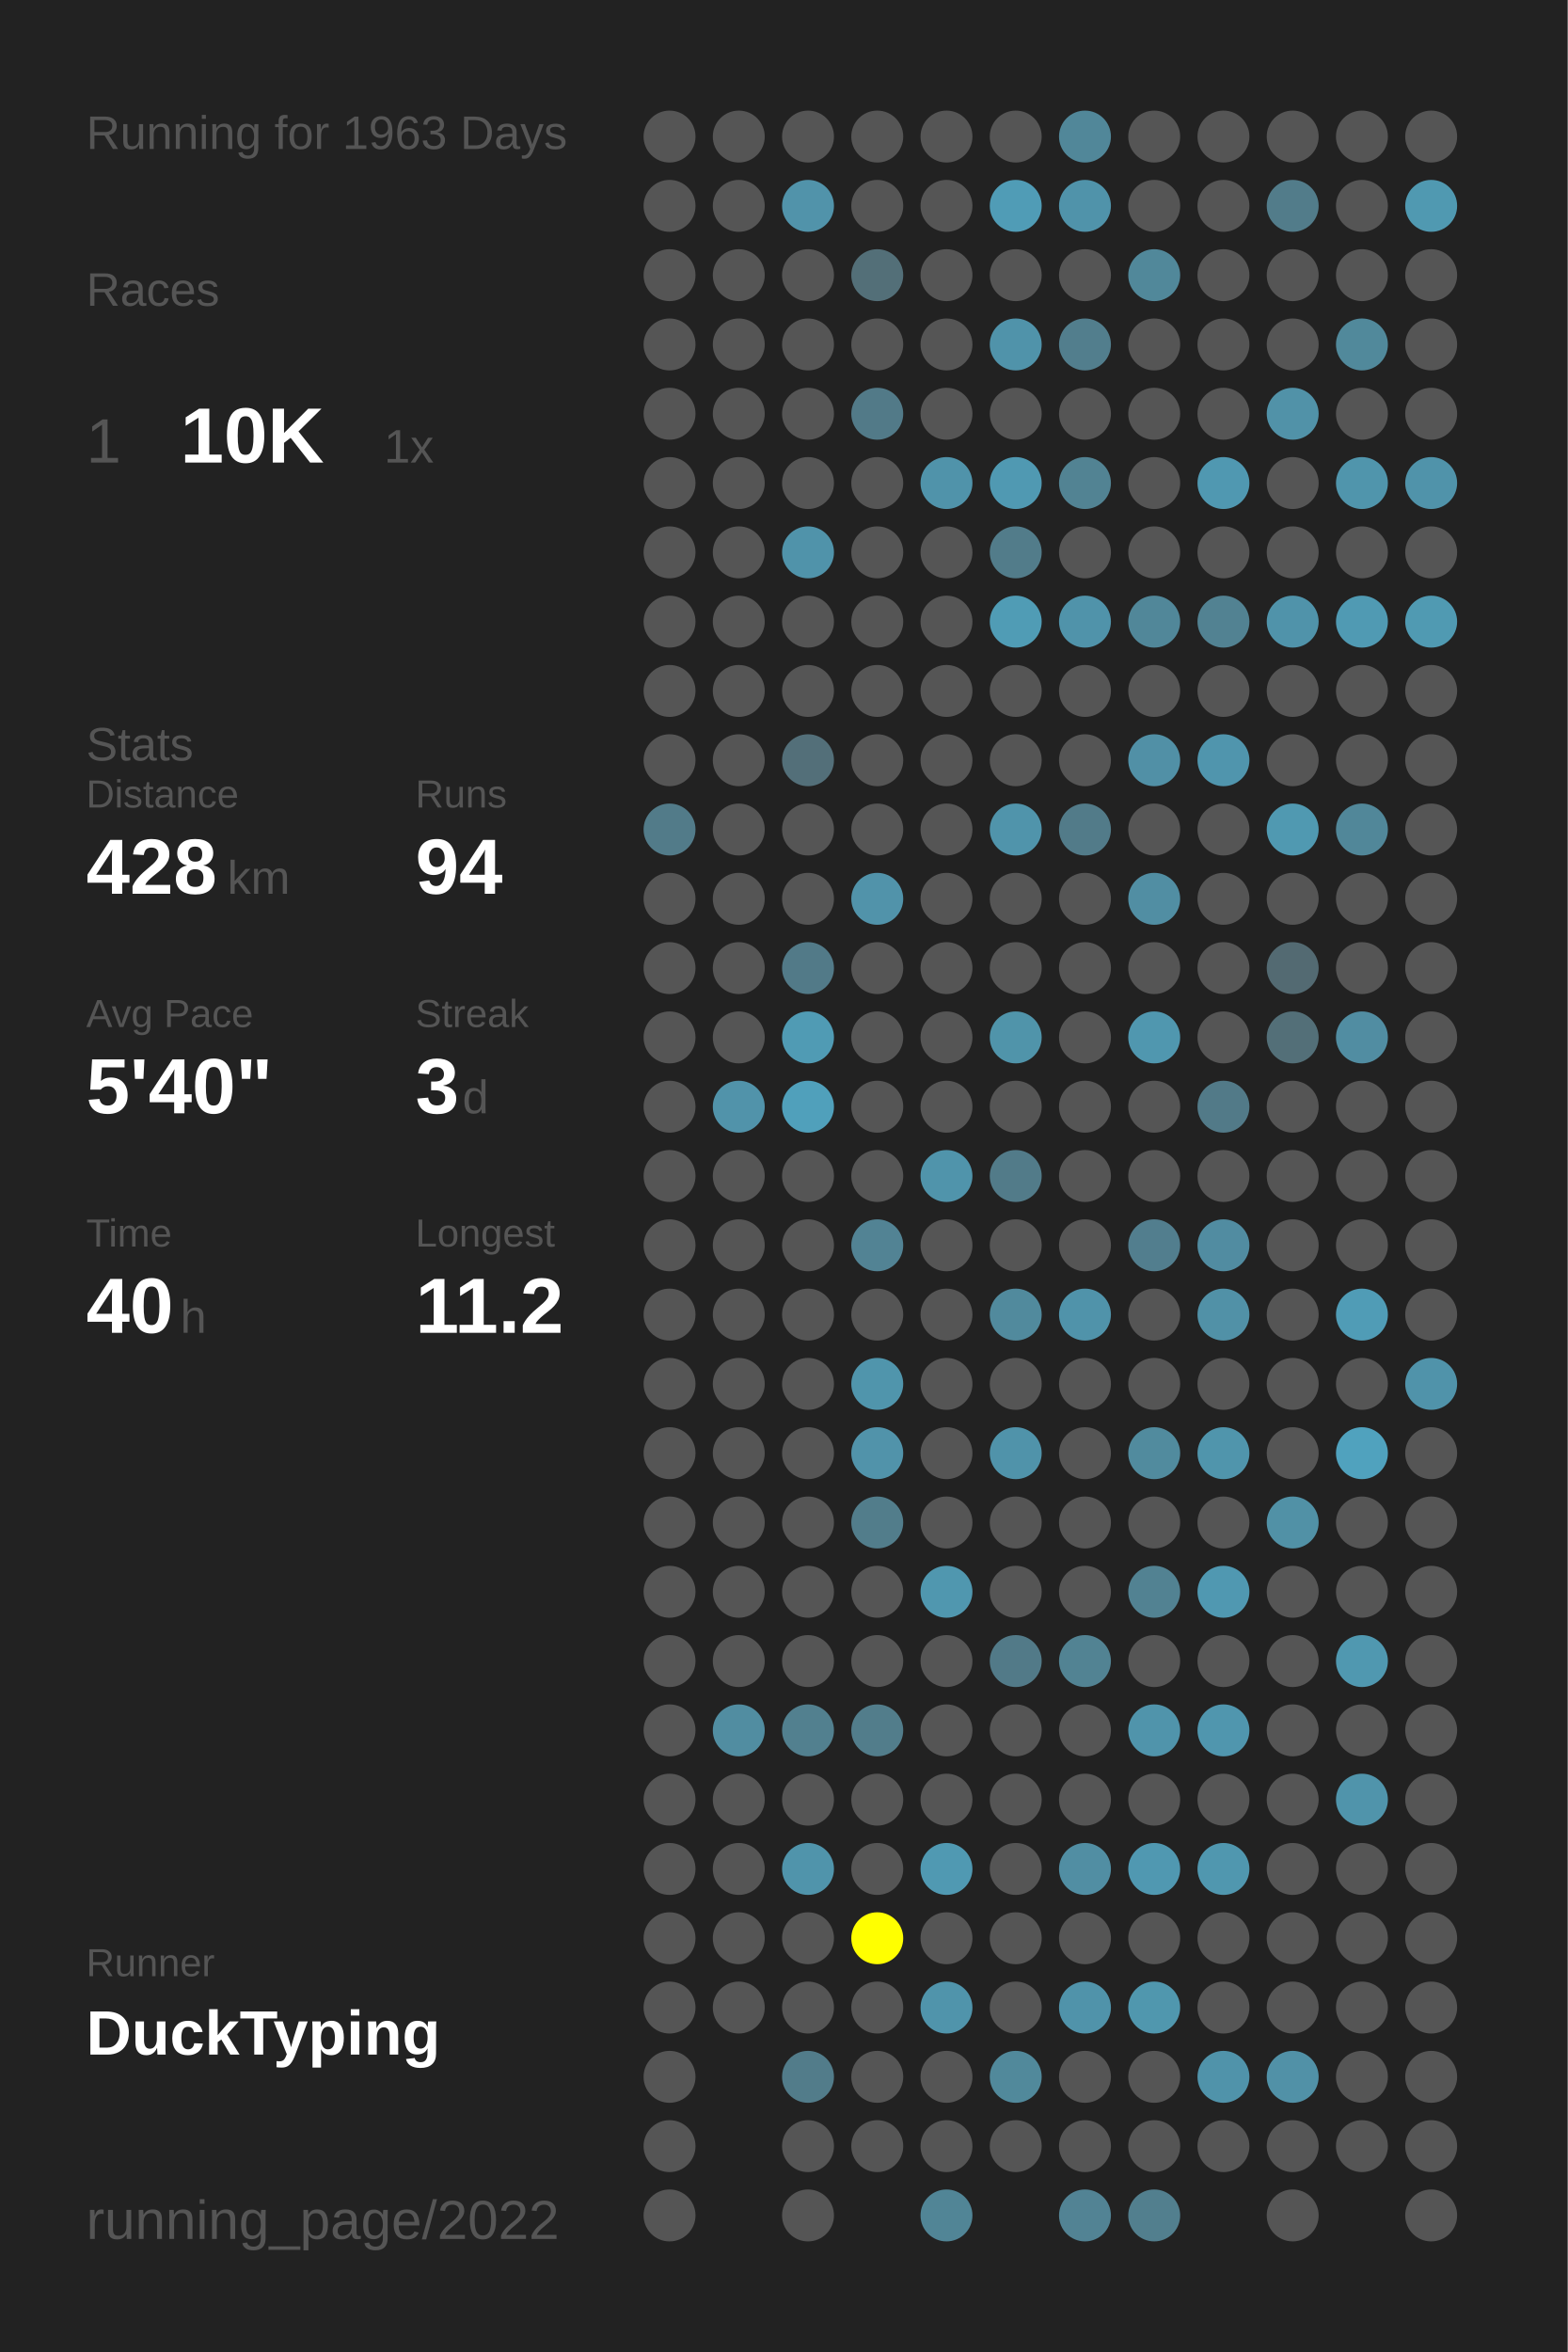
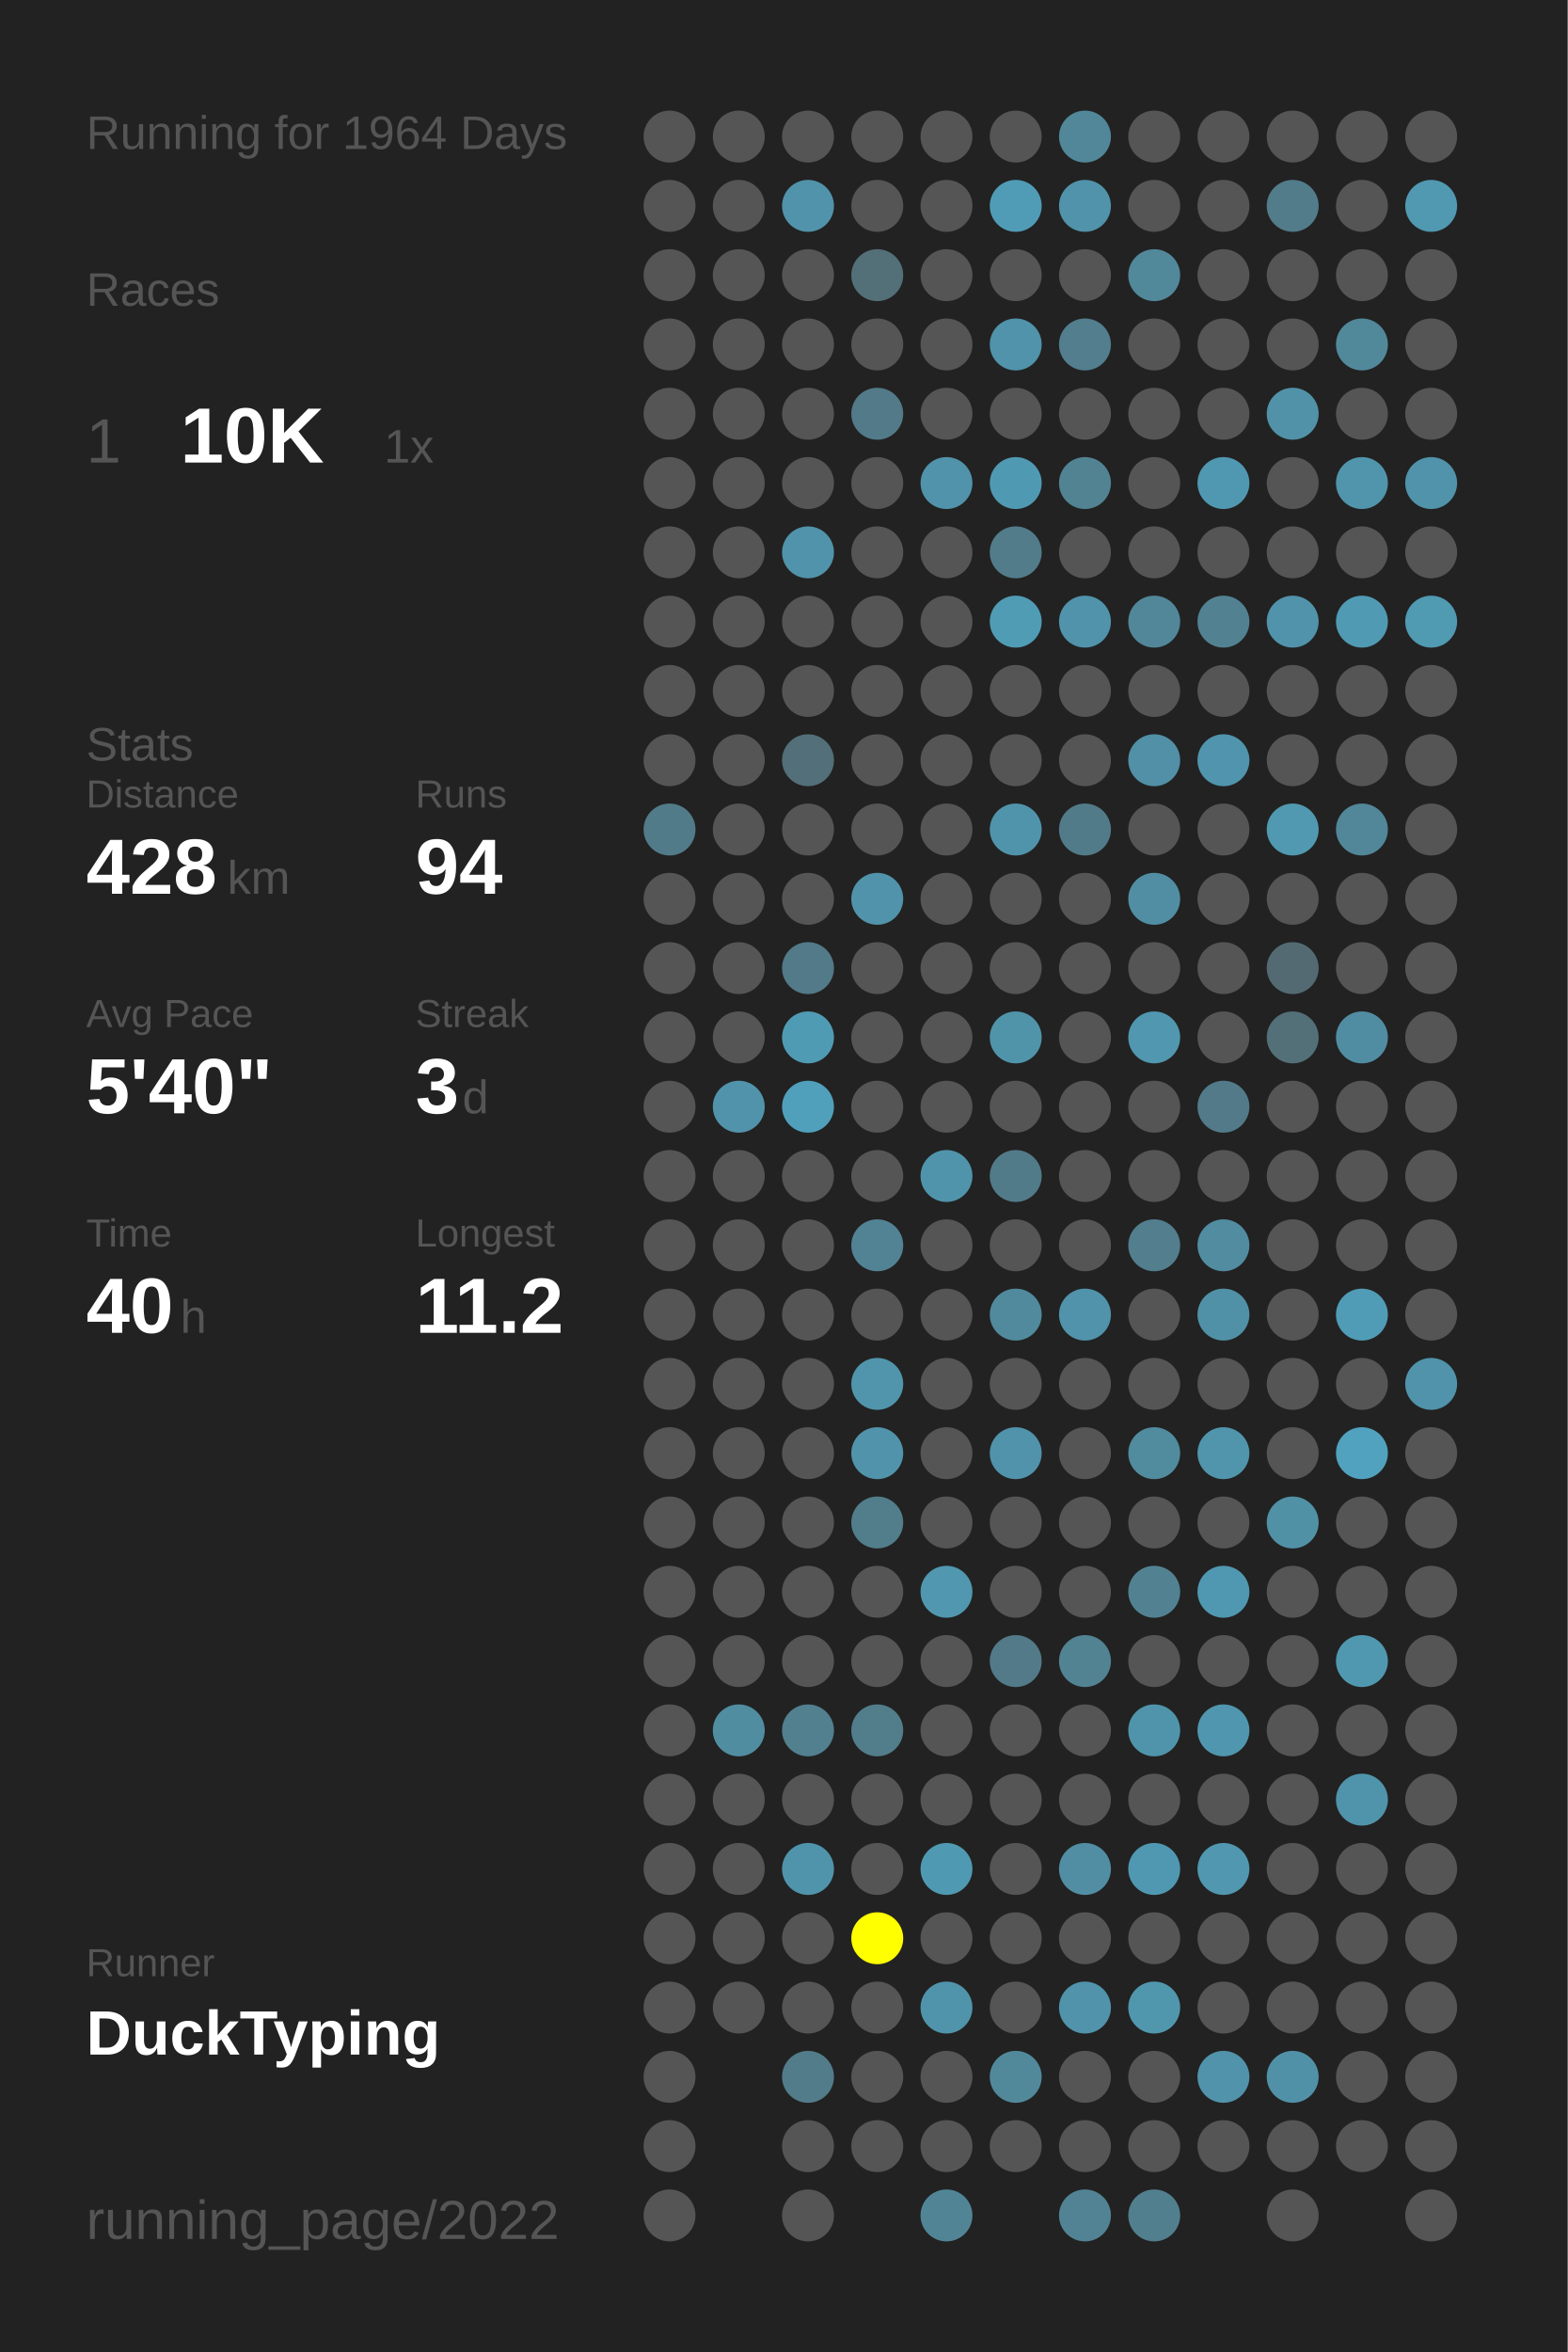
<svg xmlns="http://www.w3.org/2000/svg" baseProfile="full" height="300mm" version="1.1" viewBox="0,0,200,300" width="200mm">
  <defs />
  <rect fill="#222222" height="300" width="200" x="0" y="0" />
-   <text fill="#555555" style="font-size:6px; font-family:Arial;" x="11" y="19">Running for 1963 Days</text>
+   <text fill="#555555" style="font-size:6px; font-family:Arial;" x="11" y="19">Running for 1964 Days</text>
  <text fill="#555555" style="font-size:6px; font-family:Arial;" x="11" y="39">Races</text>
  <text fill="#555555" style="font-size:8px; font-family:Arial;" x="11" y="59">1</text>
  <text fill="#FFFFFF" style="font-size:10px; font-family:Arial; font-weight:bold;" x="23" y="59">10K</text>
  <text fill="#555555" style="font-size:6px; font-family:Arial;" x="49" y="59">1x</text>
  <text fill="#555555" style="font-size:6px; font-family:Arial;" x="11" y="97">Stats</text>
  <text fill="#555555" style="font-size:5px; font-family:Arial;" x="11" y="103">Distance</text>
  <text fill="#FFFFFF" style="font-size:10px; font-family:Arial; font-weight:bold;" x="11" y="114">428</text>
  <text fill="#555555" style="font-size:6px; font-family:Arial;" x="29" y="114">km</text>
  <text fill="#555555" style="font-size:5px; font-family:Arial;" x="53" y="103">Runs</text>
  <text fill="#FFFFFF" style="font-size:10px; font-family:Arial; font-weight:bold;" x="53" y="114">94</text>
  <text fill="#555555" style="font-size:5px; font-family:Arial;" x="11" y="131">Avg Pace</text>
  <text fill="#FFFFFF" style="font-size:10px; font-family:Arial; font-weight:bold;" x="11" y="142">5'40"</text>
  <text fill="#555555" style="font-size:5px; font-family:Arial;" x="53" y="131">Streak</text>
  <text fill="#FFFFFF" style="font-size:10px; font-family:Arial; font-weight:bold;" x="53" y="142">3</text>
  <text fill="#555555" style="font-size:6px; font-family:Arial;" x="59" y="142">d</text>
  <text fill="#555555" style="font-size:5px; font-family:Arial;" x="11" y="159">Time</text>
  <text fill="#FFFFFF" style="font-size:10px; font-family:Arial; font-weight:bold;" x="11" y="170">40</text>
  <text fill="#555555" style="font-size:6px; font-family:Arial;" x="23" y="170">h</text>
  <text fill="#555555" style="font-size:5px; font-family:Arial;" x="53" y="159">Longest</text>
  <text fill="#FFFFFF" style="font-size:10px; font-family:Arial; font-weight:bold;" x="53" y="170">11.2</text>
  <text fill="#555555" style="font-size:5px; font-family:Arial;" x="11" y="252.065">Runner</text>
  <text fill="#FFFFFF" style="font-size:8px; font-family:Arial; font-weight:bold;" x="11" y="262.065">DuckTyping</text>
  <text fill="#555555" style="font-size:7px; font-family:Arial;" x="11" y="285.581">running_page/2022</text>
  <circle cx="85.417" cy="17.419" fill="#555555" r="3.312" />
  <circle cx="85.417" cy="26.258" fill="#555555" r="3.312" />
  <circle cx="85.417" cy="35.097" fill="#555555" r="3.312" />
  <circle cx="85.417" cy="43.935" fill="#555555" r="3.312" />
  <circle cx="85.417" cy="52.774" fill="#555555" r="3.312" />
  <circle cx="85.417" cy="61.613" fill="#555555" r="3.312" />
  <circle cx="85.417" cy="70.452" fill="#555555" r="3.312" />
  <circle cx="85.417" cy="79.29" fill="#555555" r="3.312" />
  <circle cx="85.417" cy="88.129" fill="#555555" r="3.312" />
  <circle cx="85.417" cy="96.968" fill="#555555" r="3.312" />
  <circle cx="85.417" cy="105.806" fill="#527b89" r="3.312" />
  <circle cx="85.417" cy="114.645" fill="#555555" r="3.312" />
  <circle cx="85.417" cy="123.484" fill="#555555" r="3.312" />
  <circle cx="85.417" cy="132.323" fill="#555555" r="3.312" />
  <circle cx="85.417" cy="141.161" fill="#555555" r="3.312" />
  <circle cx="85.417" cy="150" fill="#555555" r="3.312" />
  <circle cx="85.417" cy="158.839" fill="#555555" r="3.312" />
  <circle cx="85.417" cy="167.677" fill="#555555" r="3.312" />
  <circle cx="85.417" cy="176.516" fill="#555555" r="3.312" />
  <circle cx="85.417" cy="185.355" fill="#555555" r="3.312" />
  <circle cx="85.417" cy="194.194" fill="#555555" r="3.312" />
  <circle cx="85.417" cy="203.032" fill="#555555" r="3.312" />
  <circle cx="85.417" cy="211.871" fill="#555555" r="3.312" />
  <circle cx="85.417" cy="220.71" fill="#555555" r="3.312" />
  <circle cx="85.417" cy="229.548" fill="#555555" r="3.312" />
  <circle cx="85.417" cy="238.387" fill="#555555" r="3.312" />
  <circle cx="85.417" cy="247.226" fill="#555555" r="3.312" />
  <circle cx="85.417" cy="256.065" fill="#555555" r="3.312" />
  <circle cx="85.417" cy="264.903" fill="#555555" r="3.312" />
  <circle cx="85.417" cy="273.742" fill="#555555" r="3.312" />
  <circle cx="85.417" cy="282.581" fill="#555555" r="3.312" />
  <circle cx="94.25" cy="17.419" fill="#555555" r="3.312" />
  <circle cx="94.25" cy="26.258" fill="#555555" r="3.312" />
  <circle cx="94.25" cy="35.097" fill="#555555" r="3.312" />
  <circle cx="94.25" cy="43.935" fill="#555555" r="3.312" />
  <circle cx="94.25" cy="52.774" fill="#555555" r="3.312" />
  <circle cx="94.25" cy="61.613" fill="#555555" r="3.312" />
  <circle cx="94.25" cy="70.452" fill="#555555" r="3.312" />
  <circle cx="94.25" cy="79.29" fill="#555555" r="3.312" />
  <circle cx="94.25" cy="88.129" fill="#555555" r="3.312" />
  <circle cx="94.25" cy="96.968" fill="#555555" r="3.312" />
  <circle cx="94.25" cy="105.806" fill="#555555" r="3.312" />
  <circle cx="94.25" cy="114.645" fill="#555555" r="3.312" />
  <circle cx="94.25" cy="123.484" fill="#555555" r="3.312" />
  <circle cx="94.25" cy="132.323" fill="#555555" r="3.312" />
  <circle cx="94.25" cy="141.161" fill="#5193aa" r="3.312" />
  <circle cx="94.25" cy="150" fill="#555555" r="3.312" />
  <circle cx="94.25" cy="158.839" fill="#555555" r="3.312" />
  <circle cx="94.25" cy="167.677" fill="#555555" r="3.312" />
  <circle cx="94.25" cy="176.516" fill="#555555" r="3.312" />
  <circle cx="94.25" cy="185.355" fill="#555555" r="3.312" />
  <circle cx="94.25" cy="194.194" fill="#555555" r="3.312" />
  <circle cx="94.25" cy="203.032" fill="#555555" r="3.312" />
  <circle cx="94.25" cy="211.871" fill="#555555" r="3.312" />
  <circle cx="94.25" cy="220.71" fill="#518da1" r="3.312" />
  <circle cx="94.25" cy="229.548" fill="#555555" r="3.312" />
  <circle cx="94.25" cy="238.387" fill="#555555" r="3.312" />
  <circle cx="94.25" cy="247.226" fill="#555555" r="3.312" />
  <circle cx="94.25" cy="256.065" fill="#555555" r="3.312" />
  <circle cx="103.083" cy="17.419" fill="#555555" r="3.312" />
  <circle cx="103.083" cy="26.258" fill="#5193aa" r="3.312" />
  <circle cx="103.083" cy="35.097" fill="#555555" r="3.312" />
  <circle cx="103.083" cy="43.935" fill="#555555" r="3.312" />
  <circle cx="103.083" cy="52.774" fill="#555555" r="3.312" />
  <circle cx="103.083" cy="61.613" fill="#555555" r="3.312" />
  <circle cx="103.083" cy="70.452" fill="#5093aa" r="3.312" />
  <circle cx="103.083" cy="79.29" fill="#555555" r="3.312" />
  <circle cx="103.083" cy="88.129" fill="#555555" r="3.312" />
  <circle cx="103.083" cy="96.968" fill="#536f79" r="3.312" />
  <circle cx="103.083" cy="105.806" fill="#555555" r="3.312" />
  <circle cx="103.083" cy="114.645" fill="#555555" r="3.312" />
  <circle cx="103.083" cy="123.484" fill="#527a88" r="3.312" />
  <circle cx="103.083" cy="132.323" fill="#509bb4" r="3.312" />
  <circle cx="103.083" cy="141.161" fill="#50a0bb" r="3.312" />
  <circle cx="103.083" cy="150" fill="#555555" r="3.312" />
  <circle cx="103.083" cy="158.839" fill="#555555" r="3.312" />
  <circle cx="103.083" cy="167.677" fill="#555555" r="3.312" />
  <circle cx="103.083" cy="176.516" fill="#555555" r="3.312" />
  <circle cx="103.083" cy="185.355" fill="#555555" r="3.312" />
  <circle cx="103.083" cy="194.194" fill="#555555" r="3.312" />
  <circle cx="103.083" cy="203.032" fill="#555555" r="3.312" />
  <circle cx="103.083" cy="211.871" fill="#555555" r="3.312" />
  <circle cx="103.083" cy="220.71" fill="#52808f" r="3.312" />
  <circle cx="103.083" cy="229.548" fill="#555555" r="3.312" />
  <circle cx="103.083" cy="238.387" fill="#5094ab" r="3.312" />
  <circle cx="103.083" cy="247.226" fill="#555555" r="3.312" />
  <circle cx="103.083" cy="256.065" fill="#555555" r="3.312" />
  <circle cx="103.083" cy="264.903" fill="#527c8a" r="3.312" />
  <circle cx="103.083" cy="273.742" fill="#555555" r="3.312" />
  <circle cx="103.083" cy="282.581" fill="#555555" r="3.312" />
  <circle cx="111.917" cy="17.419" fill="#555555" r="3.312" />
  <circle cx="111.917" cy="26.258" fill="#555555" r="3.312" />
  <circle cx="111.917" cy="35.097" fill="#536f78" r="3.312" />
  <circle cx="111.917" cy="43.935" fill="#555555" r="3.312" />
  <circle cx="111.917" cy="52.774" fill="#527a88" r="3.312" />
  <circle cx="111.917" cy="61.613" fill="#555555" r="3.312" />
  <circle cx="111.917" cy="70.452" fill="#555555" r="3.312" />
  <circle cx="111.917" cy="79.29" fill="#555555" r="3.312" />
  <circle cx="111.917" cy="88.129" fill="#555555" r="3.312" />
  <circle cx="111.917" cy="96.968" fill="#555555" r="3.312" />
  <circle cx="111.917" cy="105.806" fill="#555555" r="3.312" />
  <circle cx="111.917" cy="114.645" fill="#5193aa" r="3.312" />
  <circle cx="111.917" cy="123.484" fill="#555555" r="3.312" />
  <circle cx="111.917" cy="132.323" fill="#555555" r="3.312" />
  <circle cx="111.917" cy="141.161" fill="#555555" r="3.312" />
  <circle cx="111.917" cy="150" fill="#555555" r="3.312" />
  <circle cx="111.917" cy="158.839" fill="#528394" r="3.312" />
  <circle cx="111.917" cy="167.677" fill="#555555" r="3.312" />
  <circle cx="111.917" cy="176.516" fill="#5095ac" r="3.312" />
  <circle cx="111.917" cy="185.355" fill="#5193aa" r="3.312" />
  <circle cx="111.917" cy="194.194" fill="#527d8b" r="3.312" />
  <circle cx="111.917" cy="203.032" fill="#555555" r="3.312" />
  <circle cx="111.917" cy="211.871" fill="#555555" r="3.312" />
  <circle cx="111.917" cy="220.71" fill="#527d8b" r="3.312" />
  <circle cx="111.917" cy="229.548" fill="#555555" r="3.312" />
  <circle cx="111.917" cy="238.387" fill="#555555" r="3.312" />
  <circle cx="111.917" cy="247.226" fill="#FFFF00" r="3.312" />
  <circle cx="111.917" cy="256.065" fill="#555555" r="3.312" />
  <circle cx="111.917" cy="264.903" fill="#555555" r="3.312" />
  <circle cx="111.917" cy="273.742" fill="#555555" r="3.312" />
  <circle cx="120.75" cy="17.419" fill="#555555" r="3.312" />
  <circle cx="120.75" cy="26.258" fill="#555555" r="3.312" />
  <circle cx="120.75" cy="35.097" fill="#555555" r="3.312" />
  <circle cx="120.75" cy="43.935" fill="#555555" r="3.312" />
  <circle cx="120.75" cy="52.774" fill="#555555" r="3.312" />
  <circle cx="120.75" cy="61.613" fill="#5093aa" r="3.312" />
  <circle cx="120.75" cy="70.452" fill="#555555" r="3.312" />
  <circle cx="120.75" cy="79.29" fill="#555555" r="3.312" />
  <circle cx="120.75" cy="88.129" fill="#555555" r="3.312" />
  <circle cx="120.75" cy="96.968" fill="#555555" r="3.312" />
  <circle cx="120.75" cy="105.806" fill="#555555" r="3.312" />
  <circle cx="120.75" cy="114.645" fill="#555555" r="3.312" />
  <circle cx="120.75" cy="123.484" fill="#555555" r="3.312" />
  <circle cx="120.75" cy="132.323" fill="#555555" r="3.312" />
  <circle cx="120.75" cy="141.161" fill="#555555" r="3.312" />
  <circle cx="120.75" cy="150" fill="#5094ab" r="3.312" />
  <circle cx="120.75" cy="158.839" fill="#555555" r="3.312" />
  <circle cx="120.75" cy="167.677" fill="#555555" r="3.312" />
  <circle cx="120.75" cy="176.516" fill="#555555" r="3.312" />
  <circle cx="120.75" cy="185.355" fill="#555555" r="3.312" />
  <circle cx="120.75" cy="194.194" fill="#555555" r="3.312" />
  <circle cx="120.75" cy="203.032" fill="#5097af" r="3.312" />
  <circle cx="120.75" cy="211.871" fill="#555555" r="3.312" />
  <circle cx="120.75" cy="220.71" fill="#555555" r="3.312" />
  <circle cx="120.75" cy="229.548" fill="#555555" r="3.312" />
  <circle cx="120.75" cy="238.387" fill="#5099b2" r="3.312" />
  <circle cx="120.75" cy="247.226" fill="#555555" r="3.312" />
  <circle cx="120.75" cy="256.065" fill="#5094ab" r="3.312" />
  <circle cx="120.75" cy="264.903" fill="#555555" r="3.312" />
  <circle cx="120.75" cy="273.742" fill="#555555" r="3.312" />
  <circle cx="120.75" cy="282.581" fill="#518596" r="3.312" />
  <circle cx="129.583" cy="17.419" fill="#555555" r="3.312" />
  <circle cx="129.583" cy="26.258" fill="#509cb6" r="3.312" />
  <circle cx="129.583" cy="35.097" fill="#555555" r="3.312" />
  <circle cx="129.583" cy="43.935" fill="#5093aa" r="3.312" />
  <circle cx="129.583" cy="52.774" fill="#555555" r="3.312" />
  <circle cx="129.583" cy="61.613" fill="#5099b2" r="3.312" />
  <circle cx="129.583" cy="70.452" fill="#527c8a" r="3.312" />
  <circle cx="129.583" cy="79.29" fill="#509cb5" r="3.312" />
  <circle cx="129.583" cy="88.129" fill="#555555" r="3.312" />
  <circle cx="129.583" cy="96.968" fill="#555555" r="3.312" />
  <circle cx="129.583" cy="105.806" fill="#5094ab" r="3.312" />
  <circle cx="129.583" cy="114.645" fill="#555555" r="3.312" />
  <circle cx="129.583" cy="123.484" fill="#555555" r="3.312" />
  <circle cx="129.583" cy="132.323" fill="#5094aa" r="3.312" />
  <circle cx="129.583" cy="141.161" fill="#555555" r="3.312" />
  <circle cx="129.583" cy="150" fill="#527b89" r="3.312" />
  <circle cx="129.583" cy="158.839" fill="#555555" r="3.312" />
  <circle cx="129.583" cy="167.677" fill="#518a9d" r="3.312" />
  <circle cx="129.583" cy="176.516" fill="#555555" r="3.312" />
  <circle cx="129.583" cy="185.355" fill="#5093aa" r="3.312" />
  <circle cx="129.583" cy="194.194" fill="#555555" r="3.312" />
  <circle cx="129.583" cy="203.032" fill="#555555" r="3.312" />
  <circle cx="129.583" cy="211.871" fill="#527a88" r="3.312" />
  <circle cx="129.583" cy="220.71" fill="#555555" r="3.312" />
  <circle cx="129.583" cy="229.548" fill="#555555" r="3.312" />
  <circle cx="129.583" cy="238.387" fill="#555555" r="3.312" />
  <circle cx="129.583" cy="247.226" fill="#555555" r="3.312" />
  <circle cx="129.583" cy="256.065" fill="#555555" r="3.312" />
  <circle cx="129.583" cy="264.903" fill="#51899b" r="3.312" />
  <circle cx="129.583" cy="273.742" fill="#555555" r="3.312" />
  <circle cx="138.417" cy="17.419" fill="#518799" r="3.312" />
  <circle cx="138.417" cy="26.258" fill="#5093aa" r="3.312" />
  <circle cx="138.417" cy="35.097" fill="#555555" r="3.312" />
  <circle cx="138.417" cy="43.935" fill="#527e8d" r="3.312" />
  <circle cx="138.417" cy="52.774" fill="#555555" r="3.312" />
  <circle cx="138.417" cy="61.613" fill="#528393" r="3.312" />
  <circle cx="138.417" cy="70.452" fill="#555555" r="3.312" />
  <circle cx="138.417" cy="79.29" fill="#5093aa" r="3.312" />
  <circle cx="138.417" cy="88.129" fill="#555555" r="3.312" />
  <circle cx="138.417" cy="96.968" fill="#555555" r="3.312" />
  <circle cx="138.417" cy="105.806" fill="#527b89" r="3.312" />
  <circle cx="138.417" cy="114.645" fill="#555555" r="3.312" />
  <circle cx="138.417" cy="123.484" fill="#555555" r="3.312" />
  <circle cx="138.417" cy="132.323" fill="#555555" r="3.312" />
  <circle cx="138.417" cy="141.161" fill="#555555" r="3.312" />
  <circle cx="138.417" cy="150" fill="#555555" r="3.312" />
  <circle cx="138.417" cy="158.839" fill="#555555" r="3.312" />
  <circle cx="138.417" cy="167.677" fill="#5093aa" r="3.312" />
  <circle cx="138.417" cy="176.516" fill="#555555" r="3.312" />
  <circle cx="138.417" cy="185.355" fill="#555555" r="3.312" />
  <circle cx="138.417" cy="194.194" fill="#555555" r="3.312" />
  <circle cx="138.417" cy="203.032" fill="#555555" r="3.312" />
  <circle cx="138.417" cy="211.871" fill="#528393" r="3.312" />
  <circle cx="138.417" cy="220.71" fill="#555555" r="3.312" />
  <circle cx="138.417" cy="229.548" fill="#555555" r="3.312" />
  <circle cx="138.417" cy="238.387" fill="#518ea3" r="3.312" />
  <circle cx="138.417" cy="247.226" fill="#555555" r="3.312" />
  <circle cx="138.417" cy="256.065" fill="#5093aa" r="3.312" />
  <circle cx="138.417" cy="264.903" fill="#555555" r="3.312" />
  <circle cx="138.417" cy="273.742" fill="#555555" r="3.312" />
  <circle cx="138.417" cy="282.581" fill="#528394" r="3.312" />
  <circle cx="147.25" cy="17.419" fill="#555555" r="3.312" />
  <circle cx="147.25" cy="26.258" fill="#555555" r="3.312" />
  <circle cx="147.25" cy="35.097" fill="#51889a" r="3.312" />
  <circle cx="147.25" cy="43.935" fill="#555555" r="3.312" />
  <circle cx="147.25" cy="52.774" fill="#555555" r="3.312" />
  <circle cx="147.25" cy="61.613" fill="#555555" r="3.312" />
  <circle cx="147.25" cy="70.452" fill="#555555" r="3.312" />
  <circle cx="147.25" cy="79.29" fill="#518799" r="3.312" />
  <circle cx="147.25" cy="88.129" fill="#555555" r="3.312" />
  <circle cx="147.25" cy="96.968" fill="#5190a6" r="3.312" />
  <circle cx="147.25" cy="105.806" fill="#555555" r="3.312" />
  <circle cx="147.25" cy="114.645" fill="#518ea3" r="3.312" />
  <circle cx="147.25" cy="123.484" fill="#555555" r="3.312" />
  <circle cx="147.25" cy="132.323" fill="#5097af" r="3.312" />
  <circle cx="147.25" cy="141.161" fill="#555555" r="3.312" />
  <circle cx="147.25" cy="150" fill="#555555" r="3.312" />
  <circle cx="147.25" cy="158.839" fill="#527e8e" r="3.312" />
  <circle cx="147.25" cy="167.677" fill="#555555" r="3.312" />
  <circle cx="147.25" cy="176.516" fill="#555555" r="3.312" />
  <circle cx="147.25" cy="185.355" fill="#518b9e" r="3.312" />
  <circle cx="147.25" cy="194.194" fill="#555555" r="3.312" />
  <circle cx="147.25" cy="203.032" fill="#528292" r="3.312" />
  <circle cx="147.25" cy="211.871" fill="#555555" r="3.312" />
  <circle cx="147.25" cy="220.71" fill="#5094ab" r="3.312" />
  <circle cx="147.25" cy="229.548" fill="#555555" r="3.312" />
  <circle cx="147.25" cy="238.387" fill="#5098b1" r="3.312" />
  <circle cx="147.25" cy="247.226" fill="#555555" r="3.312" />
  <circle cx="147.25" cy="256.065" fill="#5097ae" r="3.312" />
  <circle cx="147.25" cy="264.903" fill="#555555" r="3.312" />
  <circle cx="147.25" cy="273.742" fill="#555555" r="3.312" />
  <circle cx="147.25" cy="282.581" fill="#527f8e" r="3.312" />
  <circle cx="156.083" cy="17.419" fill="#555555" r="3.312" />
  <circle cx="156.083" cy="26.258" fill="#555555" r="3.312" />
  <circle cx="156.083" cy="35.097" fill="#555555" r="3.312" />
  <circle cx="156.083" cy="43.935" fill="#555555" r="3.312" />
  <circle cx="156.083" cy="52.774" fill="#555555" r="3.312" />
  <circle cx="156.083" cy="61.613" fill="#5098b1" r="3.312" />
  <circle cx="156.083" cy="70.452" fill="#555555" r="3.312" />
  <circle cx="156.083" cy="79.29" fill="#528292" r="3.312" />
  <circle cx="156.083" cy="88.129" fill="#555555" r="3.312" />
  <circle cx="156.083" cy="96.968" fill="#5095ad" r="3.312" />
  <circle cx="156.083" cy="105.806" fill="#555555" r="3.312" />
  <circle cx="156.083" cy="114.645" fill="#555555" r="3.312" />
  <circle cx="156.083" cy="123.484" fill="#555555" r="3.312" />
  <circle cx="156.083" cy="132.323" fill="#555555" r="3.312" />
  <circle cx="156.083" cy="141.161" fill="#527a88" r="3.312" />
  <circle cx="156.083" cy="150" fill="#555555" r="3.312" />
  <circle cx="156.083" cy="158.839" fill="#518ca1" r="3.312" />
  <circle cx="156.083" cy="167.677" fill="#5191a7" r="3.312" />
  <circle cx="156.083" cy="176.516" fill="#555555" r="3.312" />
  <circle cx="156.083" cy="185.355" fill="#5095ac" r="3.312" />
  <circle cx="156.083" cy="194.194" fill="#555555" r="3.312" />
  <circle cx="156.083" cy="203.032" fill="#5098b1" r="3.312" />
  <circle cx="156.083" cy="211.871" fill="#555555" r="3.312" />
  <circle cx="156.083" cy="220.71" fill="#5096ae" r="3.312" />
  <circle cx="156.083" cy="229.548" fill="#555555" r="3.312" />
  <circle cx="156.083" cy="238.387" fill="#5097af" r="3.312" />
  <circle cx="156.083" cy="247.226" fill="#555555" r="3.312" />
  <circle cx="156.083" cy="256.065" fill="#555555" r="3.312" />
  <circle cx="156.083" cy="264.903" fill="#5093aa" r="3.312" />
  <circle cx="156.083" cy="273.742" fill="#555555" r="3.312" />
  <circle cx="164.917" cy="17.419" fill="#555555" r="3.312" />
  <circle cx="164.917" cy="26.258" fill="#527c8a" r="3.312" />
  <circle cx="164.917" cy="35.097" fill="#555555" r="3.312" />
  <circle cx="164.917" cy="43.935" fill="#555555" r="3.312" />
  <circle cx="164.917" cy="52.774" fill="#5192a8" r="3.312" />
  <circle cx="164.917" cy="61.613" fill="#555555" r="3.312" />
  <circle cx="164.917" cy="70.452" fill="#555555" r="3.312" />
  <circle cx="164.917" cy="79.29" fill="#5093aa" r="3.312" />
  <circle cx="164.917" cy="88.129" fill="#555555" r="3.312" />
  <circle cx="164.917" cy="96.968" fill="#555555" r="3.312" />
  <circle cx="164.917" cy="105.806" fill="#5099b1" r="3.312" />
  <circle cx="164.917" cy="114.645" fill="#555555" r="3.312" />
  <circle cx="164.917" cy="123.484" fill="#536a72" r="3.312" />
  <circle cx="164.917" cy="132.323" fill="#536f78" r="3.312" />
  <circle cx="164.917" cy="141.161" fill="#555555" r="3.312" />
  <circle cx="164.917" cy="150" fill="#555555" r="3.312" />
  <circle cx="164.917" cy="158.839" fill="#555555" r="3.312" />
  <circle cx="164.917" cy="167.677" fill="#555555" r="3.312" />
  <circle cx="164.917" cy="176.516" fill="#555555" r="3.312" />
  <circle cx="164.917" cy="185.355" fill="#555555" r="3.312" />
  <circle cx="164.917" cy="194.194" fill="#5191a6" r="3.312" />
  <circle cx="164.917" cy="203.032" fill="#555555" r="3.312" />
  <circle cx="164.917" cy="211.871" fill="#555555" r="3.312" />
  <circle cx="164.917" cy="220.71" fill="#555555" r="3.312" />
  <circle cx="164.917" cy="229.548" fill="#555555" r="3.312" />
  <circle cx="164.917" cy="238.387" fill="#555555" r="3.312" />
  <circle cx="164.917" cy="247.226" fill="#555555" r="3.312" />
  <circle cx="164.917" cy="256.065" fill="#555555" r="3.312" />
  <circle cx="164.917" cy="264.903" fill="#5191a7" r="3.312" />
  <circle cx="164.917" cy="273.742" fill="#555555" r="3.312" />
  <circle cx="164.917" cy="282.581" fill="#555555" r="3.312" />
  <circle cx="173.75" cy="17.419" fill="#555555" r="3.312" />
  <circle cx="173.75" cy="26.258" fill="#555555" r="3.312" />
  <circle cx="173.75" cy="35.097" fill="#555555" r="3.312" />
  <circle cx="173.75" cy="43.935" fill="#51899b" r="3.312" />
  <circle cx="173.75" cy="52.774" fill="#555555" r="3.312" />
  <circle cx="173.75" cy="61.613" fill="#5095ac" r="3.312" />
  <circle cx="173.75" cy="70.452" fill="#555555" r="3.312" />
  <circle cx="173.75" cy="79.29" fill="#509ab3" r="3.312" />
  <circle cx="173.75" cy="88.129" fill="#555555" r="3.312" />
  <circle cx="173.75" cy="96.968" fill="#555555" r="3.312" />
  <circle cx="173.75" cy="105.806" fill="#518799" r="3.312" />
  <circle cx="173.75" cy="114.645" fill="#555555" r="3.312" />
  <circle cx="173.75" cy="123.484" fill="#555555" r="3.312" />
  <circle cx="173.75" cy="132.323" fill="#518da2" r="3.312" />
  <circle cx="173.75" cy="141.161" fill="#555555" r="3.312" />
  <circle cx="173.75" cy="150" fill="#555555" r="3.312" />
  <circle cx="173.75" cy="158.839" fill="#555555" r="3.312" />
  <circle cx="173.75" cy="167.677" fill="#509cb6" r="3.312" />
  <circle cx="173.75" cy="176.516" fill="#555555" r="3.312" />
  <circle cx="173.75" cy="185.355" fill="#50a2be" r="3.312" />
  <circle cx="173.75" cy="194.194" fill="#555555" r="3.312" />
  <circle cx="173.75" cy="203.032" fill="#555555" r="3.312" />
  <circle cx="173.75" cy="211.871" fill="#5098b0" r="3.312" />
  <circle cx="173.75" cy="220.71" fill="#555555" r="3.312" />
  <circle cx="173.75" cy="229.548" fill="#5094ab" r="3.312" />
  <circle cx="173.75" cy="238.387" fill="#555555" r="3.312" />
  <circle cx="173.75" cy="247.226" fill="#555555" r="3.312" />
  <circle cx="173.75" cy="256.065" fill="#555555" r="3.312" />
  <circle cx="173.75" cy="264.903" fill="#555555" r="3.312" />
  <circle cx="173.75" cy="273.742" fill="#555555" r="3.312" />
  <circle cx="182.583" cy="17.419" fill="#555555" r="3.312" />
  <circle cx="182.583" cy="26.258" fill="#5099b1" r="3.312" />
  <circle cx="182.583" cy="35.097" fill="#555555" r="3.312" />
  <circle cx="182.583" cy="43.935" fill="#555555" r="3.312" />
  <circle cx="182.583" cy="52.774" fill="#555555" r="3.312" />
  <circle cx="182.583" cy="61.613" fill="#5093aa" r="3.312" />
  <circle cx="182.583" cy="70.452" fill="#555555" r="3.312" />
  <circle cx="182.583" cy="79.29" fill="#509ab2" r="3.312" />
  <circle cx="182.583" cy="88.129" fill="#555555" r="3.312" />
  <circle cx="182.583" cy="96.968" fill="#555555" r="3.312" />
  <circle cx="182.583" cy="105.806" fill="#555555" r="3.312" />
  <circle cx="182.583" cy="114.645" fill="#555555" r="3.312" />
  <circle cx="182.583" cy="123.484" fill="#555555" r="3.312" />
  <circle cx="182.583" cy="132.323" fill="#555555" r="3.312" />
  <circle cx="182.583" cy="141.161" fill="#555555" r="3.312" />
  <circle cx="182.583" cy="150" fill="#555555" r="3.312" />
  <circle cx="182.583" cy="158.839" fill="#555555" r="3.312" />
  <circle cx="182.583" cy="167.677" fill="#555555" r="3.312" />
  <circle cx="182.583" cy="176.516" fill="#5093aa" r="3.312" />
  <circle cx="182.583" cy="185.355" fill="#555555" r="3.312" />
  <circle cx="182.583" cy="194.194" fill="#555555" r="3.312" />
  <circle cx="182.583" cy="203.032" fill="#555555" r="3.312" />
  <circle cx="182.583" cy="211.871" fill="#555555" r="3.312" />
  <circle cx="182.583" cy="220.71" fill="#555555" r="3.312" />
  <circle cx="182.583" cy="229.548" fill="#555555" r="3.312" />
  <circle cx="182.583" cy="238.387" fill="#555555" r="3.312" />
  <circle cx="182.583" cy="247.226" fill="#555555" r="3.312" />
  <circle cx="182.583" cy="256.065" fill="#555555" r="3.312" />
  <circle cx="182.583" cy="264.903" fill="#555555" r="3.312" />
  <circle cx="182.583" cy="273.742" fill="#555555" r="3.312" />
  <circle cx="182.583" cy="282.581" fill="#555555" r="3.312" />
</svg>
